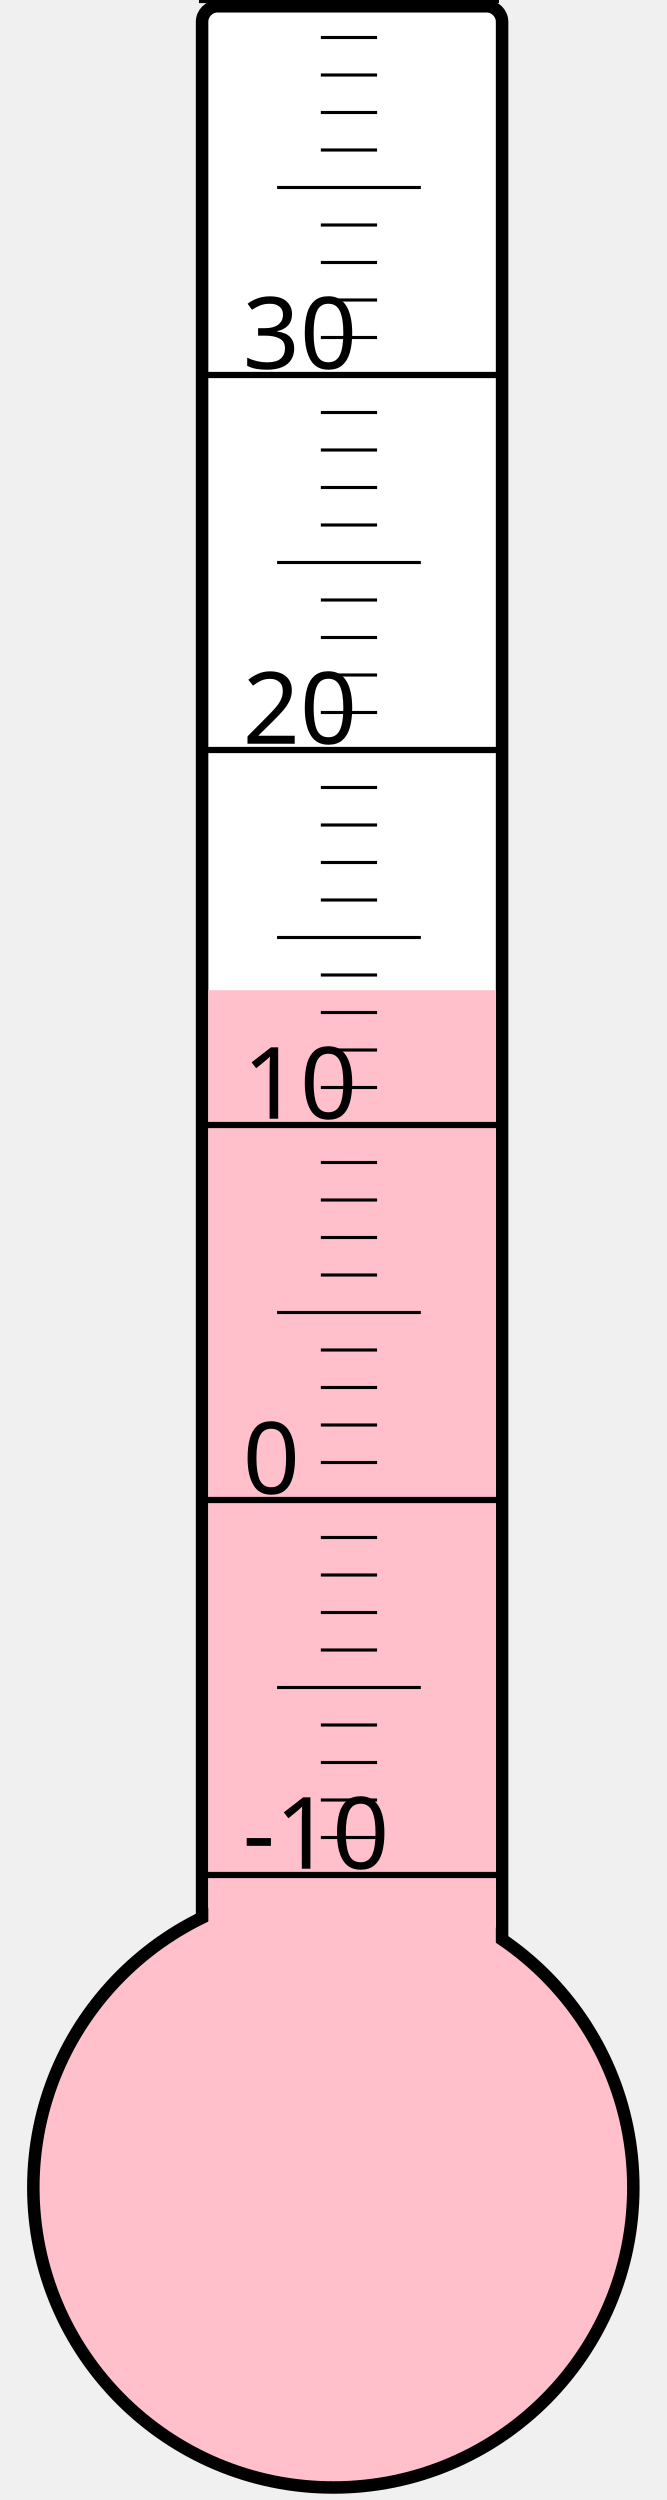
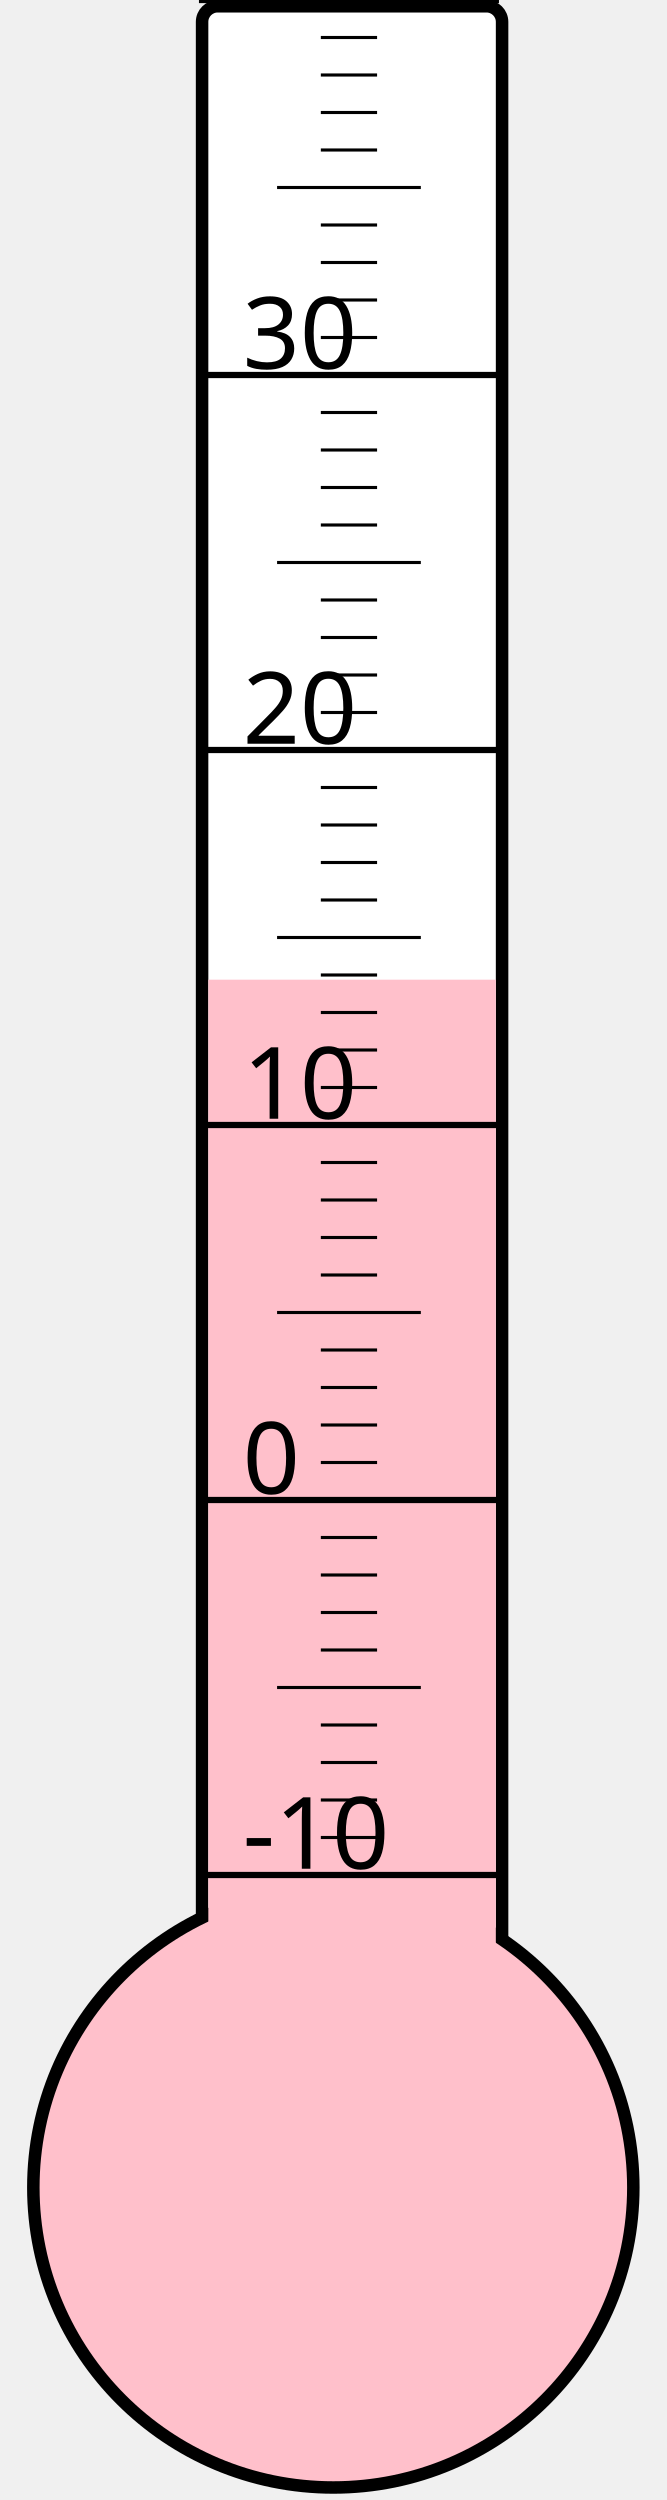
<svg xmlns="http://www.w3.org/2000/svg" width="40px" height="150px" viewBox="0 0 200 800">
  <rect width="200" height="800" x="0" y="0" style="fill: #ffffeb; fill-opacity: 0;" />
  <rect width="96" height="680" x="58" y="2" rx="5" ry="5" style="fill: white; fill-opacity: 1; stroke: black; stroke-width: 4;" />
  <circle cx="100" cy="700" r="96" style="fill: pink; stroke: black; stroke-width: 4;" />
-   <rect width="92" height="383.125" x="60" y="316.875" style="fill: pink; fill-opacity: 1; stroke-width: 0;" />
+   <rect width="92" height="386.5" x="60" y="313.5" style="fill: pink; fill-opacity: 1; stroke-width: 0;" />
  <text x="71" y="598" style="font-family: sans-serif; font-size: 24pt;">-10</text>
  <text x="71" y="478" style="font-family: sans-serif; font-size: 24pt;">0</text>
  <text x="71" y="358" style="font-family: sans-serif; font-size: 24pt;">10</text>
  <text x="71" y="238" style="font-family: sans-serif; font-size: 24pt;">20</text>
  <text x="71" y="118" style="font-family: sans-serif; font-size: 24pt;">30</text>
  <g style="stroke: black;">
    <line x1="57" y1="600" x2="153" y2="600" style="stroke-width: 2;" />
    <line x1="96" y1="588" x2="114" y2="588" style="stroke-width: 1;" />
    <line x1="96" y1="576" x2="114" y2="576" style="stroke-width: 1;" />
    <line x1="96" y1="564" x2="114" y2="564" style="stroke-width: 1;" />
    <line x1="96" y1="552" x2="114" y2="552" style="stroke-width: 1;" />
    <line x1="82" y1="540" x2="128" y2="540" style="stroke-width: 1;" />
    <line x1="96" y1="528" x2="114" y2="528" style="stroke-width: 1;" />
    <line x1="96" y1="516" x2="114" y2="516" style="stroke-width: 1;" />
    <line x1="96" y1="504" x2="114" y2="504" style="stroke-width: 1;" />
    <line x1="96" y1="492" x2="114" y2="492" style="stroke-width: 1;" />
    <line x1="57" y1="480" x2="153" y2="480" style="stroke-width: 2;" />
    <line x1="96" y1="468" x2="114" y2="468" style="stroke-width: 1;" />
    <line x1="96" y1="456" x2="114" y2="456" style="stroke-width: 1;" />
    <line x1="96" y1="444" x2="114" y2="444" style="stroke-width: 1;" />
    <line x1="96" y1="432" x2="114" y2="432" style="stroke-width: 1;" />
    <line x1="82" y1="420" x2="128" y2="420" style="stroke-width: 1;" />
    <line x1="96" y1="408" x2="114" y2="408" style="stroke-width: 1;" />
    <line x1="96" y1="396" x2="114" y2="396" style="stroke-width: 1;" />
    <line x1="96" y1="384" x2="114" y2="384" style="stroke-width: 1;" />
    <line x1="96" y1="372" x2="114" y2="372" style="stroke-width: 1;" />
    <line x1="57" y1="360" x2="153" y2="360" style="stroke-width: 2;" />
    <line x1="96" y1="348" x2="114" y2="348" style="stroke-width: 1;" />
    <line x1="96" y1="336" x2="114" y2="336" style="stroke-width: 1;" />
    <line x1="96" y1="324" x2="114" y2="324" style="stroke-width: 1;" />
    <line x1="96" y1="312" x2="114" y2="312" style="stroke-width: 1;" />
    <line x1="82" y1="300" x2="128" y2="300" style="stroke-width: 1;" />
    <line x1="96" y1="288" x2="114" y2="288" style="stroke-width: 1;" />
    <line x1="96" y1="276" x2="114" y2="276" style="stroke-width: 1;" />
    <line x1="96" y1="264" x2="114" y2="264" style="stroke-width: 1;" />
    <line x1="96" y1="252" x2="114" y2="252" style="stroke-width: 1;" />
    <line x1="57" y1="240" x2="153" y2="240" style="stroke-width: 2;" />
    <line x1="96" y1="228" x2="114" y2="228" style="stroke-width: 1;" />
    <line x1="96" y1="216" x2="114" y2="216" style="stroke-width: 1;" />
    <line x1="96" y1="204" x2="114" y2="204" style="stroke-width: 1;" />
    <line x1="96" y1="192" x2="114" y2="192" style="stroke-width: 1;" />
    <line x1="82" y1="180" x2="128" y2="180" style="stroke-width: 1;" />
    <line x1="96" y1="168" x2="114" y2="168" style="stroke-width: 1;" />
    <line x1="96" y1="156" x2="114" y2="156" style="stroke-width: 1;" />
    <line x1="96" y1="144" x2="114" y2="144" style="stroke-width: 1;" />
    <line x1="96" y1="132" x2="114" y2="132" style="stroke-width: 1;" />
    <line x1="57" y1="120" x2="153" y2="120" style="stroke-width: 2;" />
    <line x1="96" y1="108" x2="114" y2="108" style="stroke-width: 1;" />
    <line x1="96" y1="96" x2="114" y2="96" style="stroke-width: 1;" />
    <line x1="96" y1="84" x2="114" y2="84" style="stroke-width: 1;" />
    <line x1="96" y1="72" x2="114" y2="72" style="stroke-width: 1;" />
    <line x1="82" y1="60" x2="128" y2="60" style="stroke-width: 1;" />
    <line x1="96" y1="48" x2="114" y2="48" style="stroke-width: 1;" />
    <line x1="96" y1="36" x2="114" y2="36" style="stroke-width: 1;" />
    <line x1="96" y1="24" x2="114" y2="24" style="stroke-width: 1;" />
    <line x1="96" y1="12" x2="114" y2="12" style="stroke-width: 1;" />
    <line x1="57" y1="0" x2="153" y2="0" style="stroke-width: 2;" />
  </g>
</svg>
